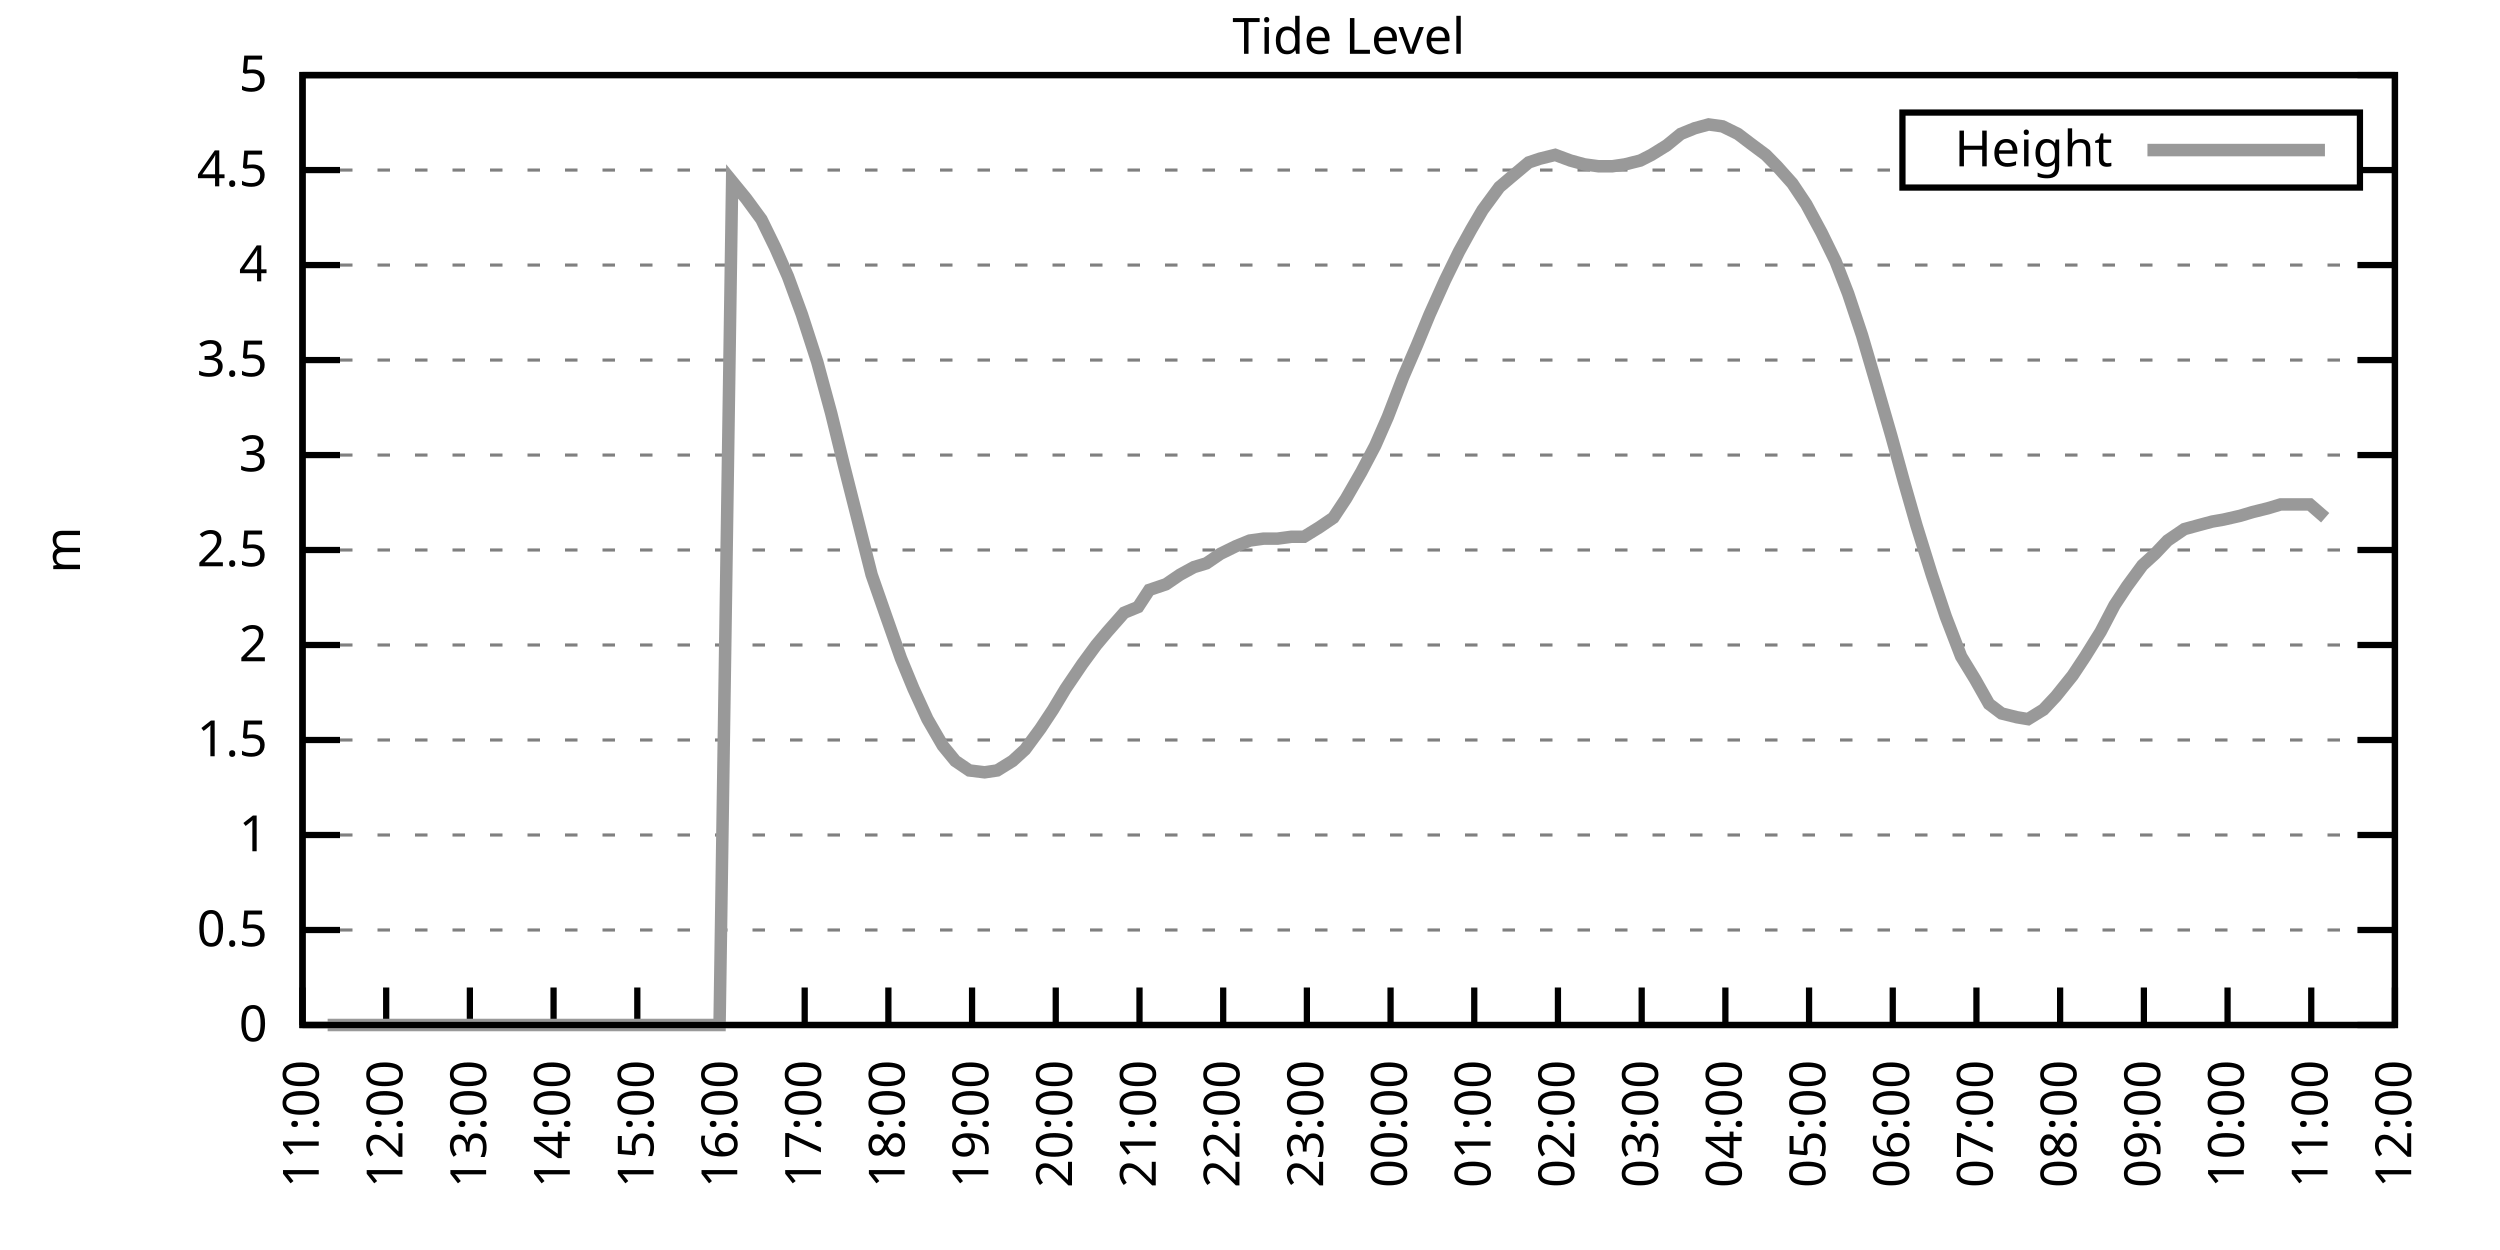
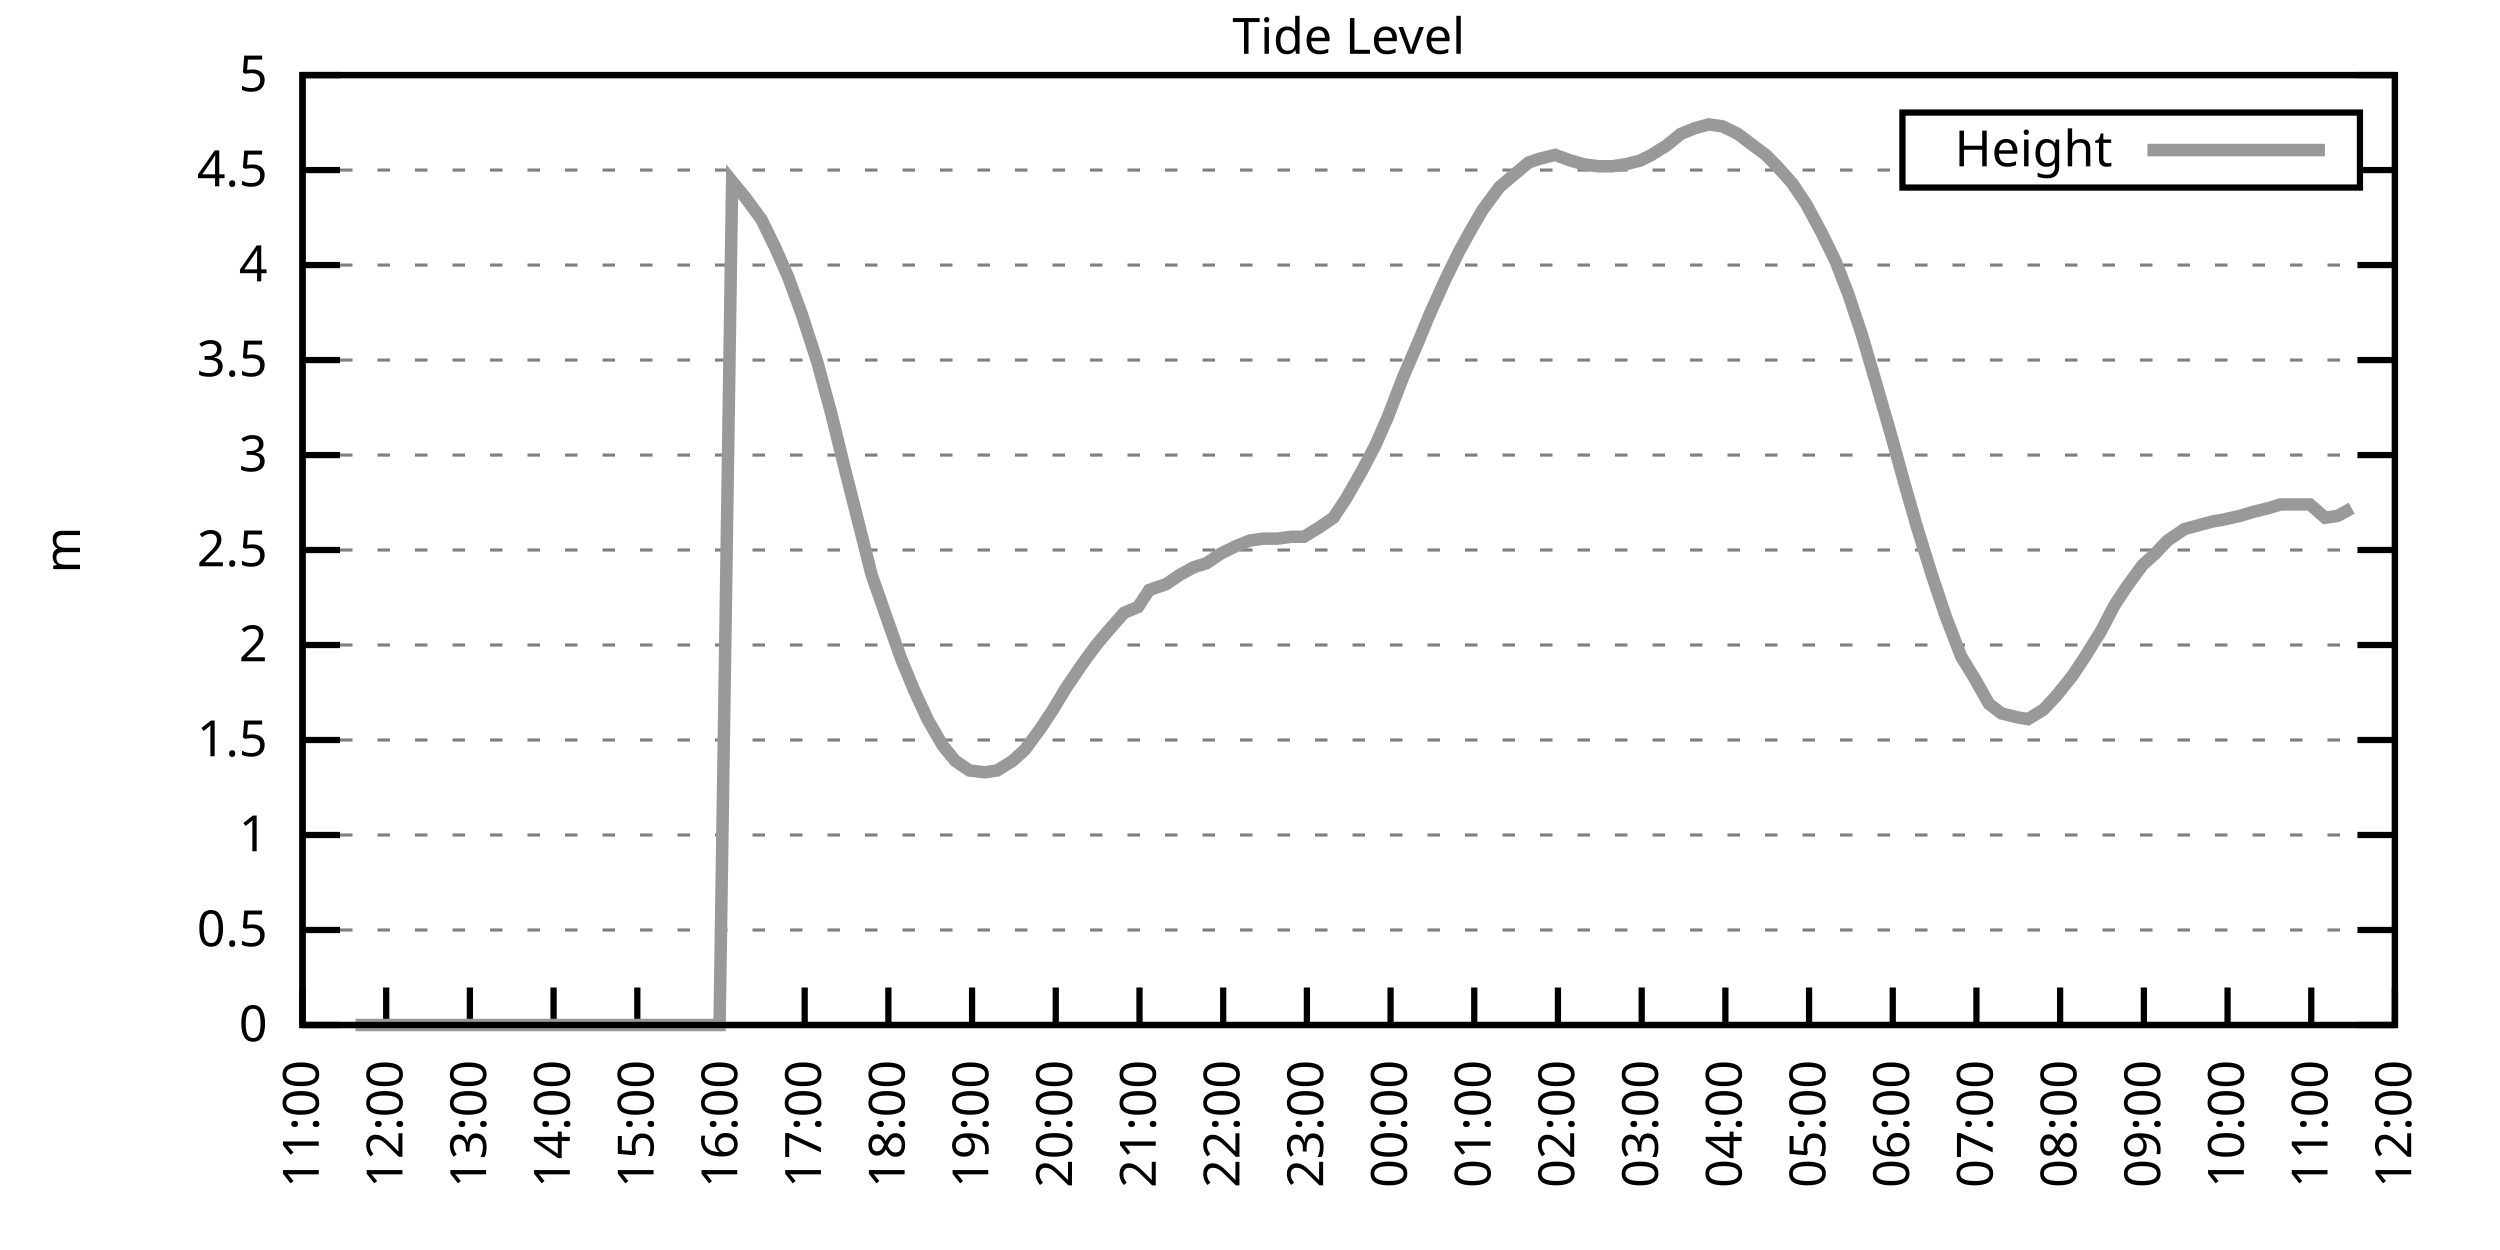
<svg xmlns="http://www.w3.org/2000/svg" xmlns:xlink="http://www.w3.org/1999/xlink" width="400" height="200" viewBox="0 0 400 200">
  <g id="gnuplot_canvas">
    <rect x="0" y="0" width="400" height="200" fill="none" />
    <defs>
      <circle id="gpDot" r="0.5" stroke-width="0.5" stroke="currentColor" />
      <path id="gpPt0" stroke-width="0.333" stroke="currentColor" d="M-1,0 h2 M0,-1 v2" />
      <path id="gpPt1" stroke-width="0.333" stroke="currentColor" d="M-1,-1 L1,1 M1,-1 L-1,1" />
      <path id="gpPt2" stroke-width="0.333" stroke="currentColor" d="M-1,0 L1,0 M0,-1 L0,1 M-1,-1 L1,1 M-1,1 L1,-1" />
      <rect id="gpPt3" stroke-width="0.333" stroke="currentColor" x="-1" y="-1" width="2" height="2" />
      <rect id="gpPt4" stroke-width="0.333" stroke="currentColor" fill="currentColor" x="-1" y="-1" width="2" height="2" />
      <circle id="gpPt5" stroke-width="0.333" stroke="currentColor" cx="0" cy="0" r="1" />
      <use xlink:href="#gpPt5" id="gpPt6" fill="currentColor" stroke="none" />
      <path id="gpPt7" stroke-width="0.333" stroke="currentColor" d="M0,-1.33 L-1.33,0.67 L1.33,0.67 z" />
      <use xlink:href="#gpPt7" id="gpPt8" fill="currentColor" stroke="none" />
      <use xlink:href="#gpPt7" id="gpPt9" stroke="currentColor" transform="rotate(180)" />
      <use xlink:href="#gpPt9" id="gpPt10" fill="currentColor" stroke="none" />
      <use xlink:href="#gpPt3" id="gpPt11" stroke="currentColor" transform="rotate(45)" />
      <use xlink:href="#gpPt11" id="gpPt12" fill="currentColor" stroke="none" />
      <path id="gpPt13" stroke-width="0.333" stroke="currentColor" d="M0,1.330 L1.265,0.411 L0.782,-1.067 L-0.782,-1.076 L-1.265,0.411 z" />
      <use xlink:href="#gpPt13" id="gpPt14" fill="currentColor" stroke="none" />
      <filter id="textbox" filterUnits="objectBoundingBox" x="0" y="0" height="1" width="1">
        <feFlood flood-color="white" flood-opacity="1" result="bgnd" />
        <feComposite in="SourceGraphic" in2="bgnd" operator="atop" />
      </filter>
      <filter id="greybox" filterUnits="objectBoundingBox" x="0" y="0" height="1" width="1">
        <feFlood flood-color="lightgrey" flood-opacity="1" result="grey" />
        <feComposite in="SourceGraphic" in2="grey" operator="atop" />
      </filter>
    </defs>
    <g fill="none" color="white" stroke="currentColor" stroke-width="1.00" stroke-linecap="butt" stroke-linejoin="miter">
</g>
    <g fill="none" color="black" stroke="currentColor" stroke-width="1.00" stroke-linecap="butt" stroke-linejoin="miter">
      <g stroke="none" shape-rendering="crispEdges">
        <polygon fill="rgb(255, 255, 255)" points="48.40,164.00 383.18,164.00 383.18,12.02 48.40,12.02 " />
      </g>
    </g>
    <g fill="none" color="black" stroke="currentColor" stroke-width="1.00" stroke-linecap="butt" stroke-linejoin="miter">
</g>
    <g fill="none" color="black" stroke="black" stroke-width="0.50" stroke-linecap="butt" stroke-linejoin="miter">
</g>
    <g fill="none" color="gray" stroke="currentColor" stroke-width="0.50" stroke-linecap="butt" stroke-linejoin="miter">
      <path stroke="gray" stroke-dasharray="2,4" class="gridline" d="M48.40,164.00 L383.19,164.00  " />
    </g>
    <g fill="none" color="gray" stroke="gray" stroke-width="1.00" stroke-linecap="butt" stroke-linejoin="miter">
</g>
    <g fill="none" color="black" stroke="currentColor" stroke-width="1.00" stroke-linecap="butt" stroke-linejoin="miter">
      <path stroke="black" d="M48.40,164.00 L54.40,164.00 M383.19,164.00 L377.19,164.00  " />
      <g transform="translate(42.80,166.60)" stroke="none" fill="black" font-family="Sans" font-size="8.00" text-anchor="end">
        <text>
          <tspan font-family="Sans"> 0</tspan>
        </text>
      </g>
    </g>
    <g fill="none" color="black" stroke="currentColor" stroke-width="1.00" stroke-linecap="butt" stroke-linejoin="miter">
</g>
    <g fill="none" color="black" stroke="black" stroke-width="0.50" stroke-linecap="butt" stroke-linejoin="miter">
</g>
    <g fill="none" color="gray" stroke="currentColor" stroke-width="0.50" stroke-linecap="butt" stroke-linejoin="miter">
      <path stroke="gray" stroke-dasharray="2,4" class="gridline" d="M48.40,148.80 L383.19,148.80  " />
    </g>
    <g fill="none" color="gray" stroke="gray" stroke-width="1.00" stroke-linecap="butt" stroke-linejoin="miter">
</g>
    <g fill="none" color="black" stroke="currentColor" stroke-width="1.00" stroke-linecap="butt" stroke-linejoin="miter">
      <path stroke="black" d="M48.40,148.80 L54.40,148.80 M383.19,148.80 L377.19,148.80  " />
      <g transform="translate(42.80,151.40)" stroke="none" fill="black" font-family="Sans" font-size="8.00" text-anchor="end">
        <text>
          <tspan font-family="Sans"> 0.5</tspan>
        </text>
      </g>
    </g>
    <g fill="none" color="black" stroke="currentColor" stroke-width="1.00" stroke-linecap="butt" stroke-linejoin="miter">
</g>
    <g fill="none" color="black" stroke="black" stroke-width="0.50" stroke-linecap="butt" stroke-linejoin="miter">
</g>
    <g fill="none" color="gray" stroke="currentColor" stroke-width="0.50" stroke-linecap="butt" stroke-linejoin="miter">
      <path stroke="gray" stroke-dasharray="2,4" class="gridline" d="M48.40,133.60 L383.19,133.60  " />
    </g>
    <g fill="none" color="gray" stroke="gray" stroke-width="1.00" stroke-linecap="butt" stroke-linejoin="miter">
</g>
    <g fill="none" color="black" stroke="currentColor" stroke-width="1.00" stroke-linecap="butt" stroke-linejoin="miter">
      <path stroke="black" d="M48.40,133.60 L54.40,133.60 M383.19,133.60 L377.19,133.60  " />
      <g transform="translate(42.80,136.20)" stroke="none" fill="black" font-family="Sans" font-size="8.00" text-anchor="end">
        <text>
          <tspan font-family="Sans"> 1</tspan>
        </text>
      </g>
    </g>
    <g fill="none" color="black" stroke="currentColor" stroke-width="1.00" stroke-linecap="butt" stroke-linejoin="miter">
</g>
    <g fill="none" color="black" stroke="black" stroke-width="0.50" stroke-linecap="butt" stroke-linejoin="miter">
</g>
    <g fill="none" color="gray" stroke="currentColor" stroke-width="0.50" stroke-linecap="butt" stroke-linejoin="miter">
      <path stroke="gray" stroke-dasharray="2,4" class="gridline" d="M48.40,118.40 L383.19,118.40  " />
    </g>
    <g fill="none" color="gray" stroke="gray" stroke-width="1.00" stroke-linecap="butt" stroke-linejoin="miter">
</g>
    <g fill="none" color="black" stroke="currentColor" stroke-width="1.00" stroke-linecap="butt" stroke-linejoin="miter">
      <path stroke="black" d="M48.40,118.40 L54.40,118.40 M383.19,118.40 L377.19,118.40  " />
      <g transform="translate(42.80,121.00)" stroke="none" fill="black" font-family="Sans" font-size="8.00" text-anchor="end">
        <text>
          <tspan font-family="Sans"> 1.5</tspan>
        </text>
      </g>
    </g>
    <g fill="none" color="black" stroke="currentColor" stroke-width="1.00" stroke-linecap="butt" stroke-linejoin="miter">
</g>
    <g fill="none" color="black" stroke="black" stroke-width="0.50" stroke-linecap="butt" stroke-linejoin="miter">
</g>
    <g fill="none" color="gray" stroke="currentColor" stroke-width="0.50" stroke-linecap="butt" stroke-linejoin="miter">
      <path stroke="gray" stroke-dasharray="2,4" class="gridline" d="M48.40,103.20 L383.19,103.20  " />
    </g>
    <g fill="none" color="gray" stroke="gray" stroke-width="1.00" stroke-linecap="butt" stroke-linejoin="miter">
</g>
    <g fill="none" color="black" stroke="currentColor" stroke-width="1.00" stroke-linecap="butt" stroke-linejoin="miter">
      <path stroke="black" d="M48.40,103.20 L54.40,103.20 M383.19,103.20 L377.19,103.20  " />
      <g transform="translate(42.80,105.80)" stroke="none" fill="black" font-family="Sans" font-size="8.00" text-anchor="end">
        <text>
          <tspan font-family="Sans"> 2</tspan>
        </text>
      </g>
    </g>
    <g fill="none" color="black" stroke="currentColor" stroke-width="1.00" stroke-linecap="butt" stroke-linejoin="miter">
</g>
    <g fill="none" color="black" stroke="black" stroke-width="0.50" stroke-linecap="butt" stroke-linejoin="miter">
</g>
    <g fill="none" color="gray" stroke="currentColor" stroke-width="0.50" stroke-linecap="butt" stroke-linejoin="miter">
      <path stroke="gray" stroke-dasharray="2,4" class="gridline" d="M48.40,88.00 L383.19,88.00  " />
    </g>
    <g fill="none" color="gray" stroke="gray" stroke-width="1.00" stroke-linecap="butt" stroke-linejoin="miter">
</g>
    <g fill="none" color="black" stroke="currentColor" stroke-width="1.00" stroke-linecap="butt" stroke-linejoin="miter">
      <path stroke="black" d="M48.40,88.00 L54.40,88.00 M383.19,88.00 L377.19,88.00  " />
      <g transform="translate(42.80,90.60)" stroke="none" fill="black" font-family="Sans" font-size="8.00" text-anchor="end">
        <text>
          <tspan font-family="Sans"> 2.5</tspan>
        </text>
      </g>
    </g>
    <g fill="none" color="black" stroke="currentColor" stroke-width="1.00" stroke-linecap="butt" stroke-linejoin="miter">
</g>
    <g fill="none" color="black" stroke="black" stroke-width="0.50" stroke-linecap="butt" stroke-linejoin="miter">
</g>
    <g fill="none" color="gray" stroke="currentColor" stroke-width="0.50" stroke-linecap="butt" stroke-linejoin="miter">
      <path stroke="gray" stroke-dasharray="2,4" class="gridline" d="M48.40,72.81 L383.19,72.81  " />
    </g>
    <g fill="none" color="gray" stroke="gray" stroke-width="1.00" stroke-linecap="butt" stroke-linejoin="miter">
</g>
    <g fill="none" color="black" stroke="currentColor" stroke-width="1.00" stroke-linecap="butt" stroke-linejoin="miter">
      <path stroke="black" d="M48.40,72.81 L54.40,72.81 M383.19,72.81 L377.19,72.81  " />
      <g transform="translate(42.80,75.41)" stroke="none" fill="black" font-family="Sans" font-size="8.00" text-anchor="end">
        <text>
          <tspan font-family="Sans"> 3</tspan>
        </text>
      </g>
    </g>
    <g fill="none" color="black" stroke="currentColor" stroke-width="1.00" stroke-linecap="butt" stroke-linejoin="miter">
</g>
    <g fill="none" color="black" stroke="black" stroke-width="0.50" stroke-linecap="butt" stroke-linejoin="miter">
</g>
    <g fill="none" color="gray" stroke="currentColor" stroke-width="0.50" stroke-linecap="butt" stroke-linejoin="miter">
      <path stroke="gray" stroke-dasharray="2,4" class="gridline" d="M48.40,57.61 L383.19,57.61  " />
    </g>
    <g fill="none" color="gray" stroke="gray" stroke-width="1.00" stroke-linecap="butt" stroke-linejoin="miter">
</g>
    <g fill="none" color="black" stroke="currentColor" stroke-width="1.00" stroke-linecap="butt" stroke-linejoin="miter">
      <path stroke="black" d="M48.40,57.61 L54.40,57.61 M383.19,57.61 L377.19,57.61  " />
      <g transform="translate(42.80,60.21)" stroke="none" fill="black" font-family="Sans" font-size="8.00" text-anchor="end">
        <text>
          <tspan font-family="Sans"> 3.5</tspan>
        </text>
      </g>
    </g>
    <g fill="none" color="black" stroke="currentColor" stroke-width="1.00" stroke-linecap="butt" stroke-linejoin="miter">
</g>
    <g fill="none" color="black" stroke="black" stroke-width="0.50" stroke-linecap="butt" stroke-linejoin="miter">
</g>
    <g fill="none" color="gray" stroke="currentColor" stroke-width="0.50" stroke-linecap="butt" stroke-linejoin="miter">
      <path stroke="gray" stroke-dasharray="2,4" class="gridline" d="M48.40,42.41 L383.19,42.41  " />
    </g>
    <g fill="none" color="gray" stroke="gray" stroke-width="1.00" stroke-linecap="butt" stroke-linejoin="miter">
</g>
    <g fill="none" color="black" stroke="currentColor" stroke-width="1.00" stroke-linecap="butt" stroke-linejoin="miter">
      <path stroke="black" d="M48.40,42.41 L54.40,42.41 M383.19,42.41 L377.19,42.41  " />
      <g transform="translate(42.80,45.01)" stroke="none" fill="black" font-family="Sans" font-size="8.00" text-anchor="end">
        <text>
          <tspan font-family="Sans"> 4</tspan>
        </text>
      </g>
    </g>
    <g fill="none" color="black" stroke="currentColor" stroke-width="1.00" stroke-linecap="butt" stroke-linejoin="miter">
</g>
    <g fill="none" color="black" stroke="black" stroke-width="0.50" stroke-linecap="butt" stroke-linejoin="miter">
</g>
    <g fill="none" color="gray" stroke="currentColor" stroke-width="0.50" stroke-linecap="butt" stroke-linejoin="miter">
      <path stroke="gray" stroke-dasharray="2,4" class="gridline" d="M48.40,27.21 L304.39,27.21 M377.59,27.21 L383.19,27.21  " />
    </g>
    <g fill="none" color="gray" stroke="gray" stroke-width="1.00" stroke-linecap="butt" stroke-linejoin="miter">
</g>
    <g fill="none" color="black" stroke="currentColor" stroke-width="1.00" stroke-linecap="butt" stroke-linejoin="miter">
      <path stroke="black" d="M48.40,27.21 L54.40,27.21 M383.19,27.21 L377.19,27.21  " />
      <g transform="translate(42.80,29.81)" stroke="none" fill="black" font-family="Sans" font-size="8.00" text-anchor="end">
        <text>
          <tspan font-family="Sans"> 4.5</tspan>
        </text>
      </g>
    </g>
    <g fill="none" color="black" stroke="currentColor" stroke-width="1.00" stroke-linecap="butt" stroke-linejoin="miter">
</g>
    <g fill="none" color="black" stroke="black" stroke-width="0.50" stroke-linecap="butt" stroke-linejoin="miter">
</g>
    <g fill="none" color="gray" stroke="currentColor" stroke-width="0.50" stroke-linecap="butt" stroke-linejoin="miter">
      <path stroke="gray" stroke-dasharray="2,4" class="gridline" d="M48.40,12.01 L383.19,12.01  " />
    </g>
    <g fill="none" color="gray" stroke="gray" stroke-width="1.00" stroke-linecap="butt" stroke-linejoin="miter">
</g>
    <g fill="none" color="black" stroke="currentColor" stroke-width="1.00" stroke-linecap="butt" stroke-linejoin="miter">
      <path stroke="black" d="M48.40,12.01 L54.40,12.01 M383.19,12.01 L377.19,12.01  " />
      <g transform="translate(42.80,14.61)" stroke="none" fill="black" font-family="Sans" font-size="8.00" text-anchor="end">
        <text>
          <tspan font-family="Sans"> 5</tspan>
        </text>
      </g>
    </g>
    <g fill="none" color="black" stroke="currentColor" stroke-width="1.00" stroke-linecap="butt" stroke-linejoin="miter">
      <path stroke="black" d="M48.40,164.00 L48.40,158.00  " />
      <g transform="translate(51.00,169.60) rotate(270.00)" stroke="none" fill="black" font-family="Sans" font-size="8.00" text-anchor="end">
        <text>
          <tspan font-family="Sans">11:00</tspan>
        </text>
      </g>
    </g>
    <g fill="none" color="black" stroke="currentColor" stroke-width="1.00" stroke-linecap="butt" stroke-linejoin="miter">
      <path stroke="black" d="M61.79,164.00 L61.79,158.00  " />
      <g transform="translate(64.39,169.60) rotate(270.00)" stroke="none" fill="black" font-family="Sans" font-size="8.00" text-anchor="end">
        <text>
          <tspan font-family="Sans">12:00</tspan>
        </text>
      </g>
    </g>
    <g fill="none" color="black" stroke="currentColor" stroke-width="1.00" stroke-linecap="butt" stroke-linejoin="miter">
      <path stroke="black" d="M75.18,164.00 L75.18,158.00  " />
      <g transform="translate(77.78,169.60) rotate(270.00)" stroke="none" fill="black" font-family="Sans" font-size="8.00" text-anchor="end">
        <text>
          <tspan font-family="Sans">13:00</tspan>
        </text>
      </g>
    </g>
    <g fill="none" color="black" stroke="currentColor" stroke-width="1.00" stroke-linecap="butt" stroke-linejoin="miter">
      <path stroke="black" d="M88.57,164.00 L88.57,158.00  " />
      <g transform="translate(91.17,169.60) rotate(270.00)" stroke="none" fill="black" font-family="Sans" font-size="8.00" text-anchor="end">
        <text>
          <tspan font-family="Sans">14:00</tspan>
        </text>
      </g>
    </g>
    <g fill="none" color="black" stroke="currentColor" stroke-width="1.00" stroke-linecap="butt" stroke-linejoin="miter">
      <path stroke="black" d="M101.97,164.00 L101.97,158.00  " />
      <g transform="translate(104.57,169.60) rotate(270.00)" stroke="none" fill="black" font-family="Sans" font-size="8.00" text-anchor="end">
        <text>
          <tspan font-family="Sans">15:00</tspan>
        </text>
      </g>
    </g>
    <g fill="none" color="black" stroke="currentColor" stroke-width="1.00" stroke-linecap="butt" stroke-linejoin="miter">
      <path stroke="black" d="M115.36,164.00 L115.36,158.00  " />
      <g transform="translate(117.96,169.60) rotate(270.00)" stroke="none" fill="black" font-family="Sans" font-size="8.00" text-anchor="end">
        <text>
          <tspan font-family="Sans">16:00</tspan>
        </text>
      </g>
    </g>
    <g fill="none" color="black" stroke="currentColor" stroke-width="1.00" stroke-linecap="butt" stroke-linejoin="miter">
      <path stroke="black" d="M128.75,164.00 L128.75,158.00  " />
      <g transform="translate(131.35,169.60) rotate(270.00)" stroke="none" fill="black" font-family="Sans" font-size="8.00" text-anchor="end">
        <text>
          <tspan font-family="Sans">17:00</tspan>
        </text>
      </g>
    </g>
    <g fill="none" color="black" stroke="currentColor" stroke-width="1.00" stroke-linecap="butt" stroke-linejoin="miter">
      <path stroke="black" d="M142.14,164.00 L142.14,158.00  " />
      <g transform="translate(144.74,169.60) rotate(270.00)" stroke="none" fill="black" font-family="Sans" font-size="8.00" text-anchor="end">
        <text>
          <tspan font-family="Sans">18:00</tspan>
        </text>
      </g>
    </g>
    <g fill="none" color="black" stroke="currentColor" stroke-width="1.00" stroke-linecap="butt" stroke-linejoin="miter">
      <path stroke="black" d="M155.53,164.00 L155.53,158.00  " />
      <g transform="translate(158.13,169.60) rotate(270.00)" stroke="none" fill="black" font-family="Sans" font-size="8.00" text-anchor="end">
        <text>
          <tspan font-family="Sans">19:00</tspan>
        </text>
      </g>
    </g>
    <g fill="none" color="black" stroke="currentColor" stroke-width="1.00" stroke-linecap="butt" stroke-linejoin="miter">
      <path stroke="black" d="M168.92,164.00 L168.92,158.00  " />
      <g transform="translate(171.52,169.60) rotate(270.00)" stroke="none" fill="black" font-family="Sans" font-size="8.00" text-anchor="end">
        <text>
          <tspan font-family="Sans">20:00</tspan>
        </text>
      </g>
    </g>
    <g fill="none" color="black" stroke="currentColor" stroke-width="1.00" stroke-linecap="butt" stroke-linejoin="miter">
      <path stroke="black" d="M182.32,164.00 L182.32,158.00  " />
      <g transform="translate(184.92,169.60) rotate(270.00)" stroke="none" fill="black" font-family="Sans" font-size="8.00" text-anchor="end">
        <text>
          <tspan font-family="Sans">21:00</tspan>
        </text>
      </g>
    </g>
    <g fill="none" color="black" stroke="currentColor" stroke-width="1.00" stroke-linecap="butt" stroke-linejoin="miter">
      <path stroke="black" d="M195.71,164.00 L195.71,158.00  " />
      <g transform="translate(198.31,169.60) rotate(270.00)" stroke="none" fill="black" font-family="Sans" font-size="8.00" text-anchor="end">
        <text>
          <tspan font-family="Sans">22:00</tspan>
        </text>
      </g>
    </g>
    <g fill="none" color="black" stroke="currentColor" stroke-width="1.00" stroke-linecap="butt" stroke-linejoin="miter">
      <path stroke="black" d="M209.10,164.00 L209.10,158.00  " />
      <g transform="translate(211.70,169.60) rotate(270.00)" stroke="none" fill="black" font-family="Sans" font-size="8.00" text-anchor="end">
        <text>
          <tspan font-family="Sans">23:00</tspan>
        </text>
      </g>
    </g>
    <g fill="none" color="black" stroke="currentColor" stroke-width="1.00" stroke-linecap="butt" stroke-linejoin="miter">
      <path stroke="black" d="M222.49,164.00 L222.49,158.00  " />
      <g transform="translate(225.09,169.60) rotate(270.00)" stroke="none" fill="black" font-family="Sans" font-size="8.00" text-anchor="end">
        <text>
          <tspan font-family="Sans">00:00</tspan>
        </text>
      </g>
    </g>
    <g fill="none" color="black" stroke="currentColor" stroke-width="1.00" stroke-linecap="butt" stroke-linejoin="miter">
      <path stroke="black" d="M235.88,164.00 L235.88,158.00  " />
      <g transform="translate(238.48,169.60) rotate(270.00)" stroke="none" fill="black" font-family="Sans" font-size="8.00" text-anchor="end">
        <text>
          <tspan font-family="Sans">01:00</tspan>
        </text>
      </g>
    </g>
    <g fill="none" color="black" stroke="currentColor" stroke-width="1.00" stroke-linecap="butt" stroke-linejoin="miter">
      <path stroke="black" d="M249.27,164.00 L249.27,158.00  " />
      <g transform="translate(251.87,169.60) rotate(270.00)" stroke="none" fill="black" font-family="Sans" font-size="8.00" text-anchor="end">
        <text>
          <tspan font-family="Sans">02:00</tspan>
        </text>
      </g>
    </g>
    <g fill="none" color="black" stroke="currentColor" stroke-width="1.00" stroke-linecap="butt" stroke-linejoin="miter">
      <path stroke="black" d="M262.67,164.00 L262.67,158.00  " />
      <g transform="translate(265.27,169.60) rotate(270.00)" stroke="none" fill="black" font-family="Sans" font-size="8.00" text-anchor="end">
        <text>
          <tspan font-family="Sans">03:00</tspan>
        </text>
      </g>
    </g>
    <g fill="none" color="black" stroke="currentColor" stroke-width="1.00" stroke-linecap="butt" stroke-linejoin="miter">
      <path stroke="black" d="M276.06,164.00 L276.06,158.00  " />
      <g transform="translate(278.66,169.60) rotate(270.00)" stroke="none" fill="black" font-family="Sans" font-size="8.00" text-anchor="end">
        <text>
          <tspan font-family="Sans">04:00</tspan>
        </text>
      </g>
    </g>
    <g fill="none" color="black" stroke="currentColor" stroke-width="1.00" stroke-linecap="butt" stroke-linejoin="miter">
      <path stroke="black" d="M289.45,164.00 L289.45,158.00  " />
      <g transform="translate(292.05,169.60) rotate(270.00)" stroke="none" fill="black" font-family="Sans" font-size="8.00" text-anchor="end">
        <text>
          <tspan font-family="Sans">05:00</tspan>
        </text>
      </g>
    </g>
    <g fill="none" color="black" stroke="currentColor" stroke-width="1.00" stroke-linecap="butt" stroke-linejoin="miter">
      <path stroke="black" d="M302.84,164.00 L302.84,158.00  " />
      <g transform="translate(305.44,169.60) rotate(270.00)" stroke="none" fill="black" font-family="Sans" font-size="8.00" text-anchor="end">
        <text>
          <tspan font-family="Sans">06:00</tspan>
        </text>
      </g>
    </g>
    <g fill="none" color="black" stroke="currentColor" stroke-width="1.00" stroke-linecap="butt" stroke-linejoin="miter">
      <path stroke="black" d="M316.23,164.00 L316.23,158.00  " />
      <g transform="translate(318.83,169.60) rotate(270.00)" stroke="none" fill="black" font-family="Sans" font-size="8.00" text-anchor="end">
        <text>
          <tspan font-family="Sans">07:00</tspan>
        </text>
      </g>
    </g>
    <g fill="none" color="black" stroke="currentColor" stroke-width="1.00" stroke-linecap="butt" stroke-linejoin="miter">
      <path stroke="black" d="M329.62,164.00 L329.62,158.00  " />
      <g transform="translate(332.22,169.60) rotate(270.00)" stroke="none" fill="black" font-family="Sans" font-size="8.00" text-anchor="end">
        <text>
          <tspan font-family="Sans">08:00</tspan>
        </text>
      </g>
    </g>
    <g fill="none" color="black" stroke="currentColor" stroke-width="1.00" stroke-linecap="butt" stroke-linejoin="miter">
      <path stroke="black" d="M343.02,164.00 L343.02,158.00  " />
      <g transform="translate(345.62,169.60) rotate(270.00)" stroke="none" fill="black" font-family="Sans" font-size="8.00" text-anchor="end">
        <text>
          <tspan font-family="Sans">09:00</tspan>
        </text>
      </g>
    </g>
    <g fill="none" color="black" stroke="currentColor" stroke-width="1.00" stroke-linecap="butt" stroke-linejoin="miter">
      <path stroke="black" d="M356.41,164.00 L356.41,158.00  " />
      <g transform="translate(359.01,169.60) rotate(270.00)" stroke="none" fill="black" font-family="Sans" font-size="8.00" text-anchor="end">
        <text>
          <tspan font-family="Sans">10:00</tspan>
        </text>
      </g>
    </g>
    <g fill="none" color="black" stroke="currentColor" stroke-width="1.00" stroke-linecap="butt" stroke-linejoin="miter">
      <path stroke="black" d="M369.80,164.00 L369.80,158.00  " />
      <g transform="translate(372.40,169.60) rotate(270.00)" stroke="none" fill="black" font-family="Sans" font-size="8.00" text-anchor="end">
        <text>
          <tspan font-family="Sans">11:00</tspan>
        </text>
      </g>
    </g>
    <g fill="none" color="black" stroke="currentColor" stroke-width="1.00" stroke-linecap="butt" stroke-linejoin="miter">
      <path stroke="black" d="M383.19,164.00 L383.19,158.00  " />
      <g transform="translate(385.79,169.60) rotate(270.00)" stroke="none" fill="black" font-family="Sans" font-size="8.00" text-anchor="end">
        <text>
          <tspan font-family="Sans">12:00</tspan>
        </text>
      </g>
    </g>
    <g fill="none" color="black" stroke="currentColor" stroke-width="1.00" stroke-linecap="butt" stroke-linejoin="miter">
</g>
    <g fill="none" color="black" stroke="currentColor" stroke-width="1.00" stroke-linecap="butt" stroke-linejoin="miter">
      <path stroke="black" d="M48.40,12.01 L48.40,164.00 L383.19,164.00 L383.19,12.01 L48.40,12.01 Z  " />
    </g>
    <g fill="none" color="black" stroke="currentColor" stroke-width="1.00" stroke-linecap="butt" stroke-linejoin="miter">
</g>
    <g fill="none" color="black" stroke="currentColor" stroke-width="1.00" stroke-linecap="butt" stroke-linejoin="miter">
      <path stroke="black" d="M304.39,30.01 L304.39,18.01 L377.59,18.01 L377.59,30.01 L304.39,30.01 Z  " />
    </g>
    <g id="Tide_level_plot_1">
      <g fill="none" color="white" stroke="black" stroke-width="2.00" stroke-linecap="butt" stroke-linejoin="miter">
</g>
      <g fill="none" color="black" stroke="currentColor" stroke-width="2.00" stroke-linecap="butt" stroke-linejoin="miter">
        <g transform="translate(337.99,26.61)" stroke="none" fill="black" font-family="Sans" font-size="8.00" text-anchor="end">
          <text>
            <tspan font-family="Sans">Height</tspan>
          </text>
        </g>
      </g>
      <g fill="none" color="black" stroke="currentColor" stroke-width="2.00" stroke-linecap="butt" stroke-linejoin="miter">
-         <path stroke="rgb(153, 153, 153)" d="M343.59,24.01 L371.99,24.01 M52.42,164.00 L54.87,164.00 L56.88,164.00 L59.34,164.00 L61.35,164.00 L63.80,164.00   L66.03,164.00 L68.04,164.00 L70.27,164.00 L72.50,164.00 L74.96,164.00 L76.97,164.00 L79.42,164.00 L81.66,164.00   L83.66,164.00 L86.12,164.00 L88.35,164.00 L90.36,164.00 L92.59,164.00 L94.82,164.00 L97.06,164.00 L99.29,164.00   L101.74,164.00 L103.98,164.00 L106.21,164.00 L108.22,164.00 L110.67,164.00 L112.68,164.00 L115.13,164.00 L117.14,29.03   L119.38,31.77 L121.83,35.11 L124.06,39.67 L126.07,44.23 L128.30,50.31 L130.76,57.91 L132.99,66.12 L135.00,74.33   L137.23,83.14 L139.46,91.96 L141.69,98.34 L144.15,105.33 L146.16,110.20 L148.39,115.06 L150.85,119.31 L152.85,121.75   L155.09,123.27 L157.54,123.57 L159.55,123.27 L162.01,121.75 L164.01,119.92 L166.47,116.58 L168.48,113.54 L170.49,110.20   L173.17,106.24 L175.40,103.20 L177.18,101.08 L179.86,98.04 L182.09,97.12 L183.88,94.39 L186.56,93.48 L188.79,91.96   L191.02,90.74 L193.03,90.13 L195.26,88.61 L197.72,87.40 L199.95,86.49 L202.18,86.18 L204.41,86.18 L206.64,85.88   L208.65,85.88 L211.11,84.36 L213.34,82.84 L215.35,79.80 L217.80,75.54 L220.04,71.29 L222.04,66.73 L224.50,60.34   L226.73,55.18 L228.74,50.31 L231.20,44.84 L233.43,40.28 L235.44,36.63 L237.22,33.59 L239.90,29.94 L241.69,28.42   L244.59,25.99 L246.37,25.39 L248.83,24.78 L251.28,25.69 L253.51,26.30 L255.75,26.60 L257.98,26.60 L259.99,26.30   L262.44,25.69 L264.23,24.78 L266.68,23.26 L268.92,21.43 L271.15,20.52 L273.38,19.91 L275.61,20.22 L278.07,21.43   L280.07,22.95 L282.53,24.78 L284.32,26.60 L286.77,29.34 L289.00,32.68 L291.46,37.24 L293.69,41.80 L295.70,46.97   L297.93,53.66 L300.16,61.25 L302.62,69.77 L304.63,77.06 L306.63,84.05 L309.09,91.96 L311.32,98.64 L313.78,105.03   L316.01,108.68 L318.24,112.63 L320.25,114.15 L322.70,114.76 L324.49,115.06 L326.95,113.54 L328.95,111.41 L331.63,108.07   L333.64,105.03 L336.10,101.08 L338.33,96.82 L340.34,93.78 L342.79,90.44 L344.80,88.61 L346.81,86.49 L349.49,84.66   L351.72,84.05 L353.95,83.45 L355.74,83.14 L358.42,82.53 L360.42,81.93 L362.88,81.32 L364.89,80.71 L366.90,80.71   L369.58,80.71 L372.03,82.84  " />
+         <path stroke="rgb(153, 153, 153)" d="M343.59,24.01 L371.99,24.01 M56.88,164.00 L59.34,164.00 L61.35,164.00 L63.80,164.00 L66.03,164.00 L68.04,164.00   L70.27,164.00 L72.50,164.00 L74.96,164.00 L76.97,164.00 L79.42,164.00 L81.66,164.00 L83.66,164.00 L86.12,164.00   L88.35,164.00 L90.36,164.00 L92.59,164.00 L94.82,164.00 L97.06,164.00 L99.29,164.00 L101.74,164.00 L103.98,164.00   L106.21,164.00 L108.22,164.00 L110.67,164.00 L112.68,164.00 L115.13,164.00 L117.14,29.03 L119.38,31.77 L121.83,35.11   L124.06,39.67 L126.07,44.23 L128.30,50.31 L130.76,57.91 L132.99,66.12 L135.00,74.33 L137.23,83.14 L139.46,91.96   L141.69,98.34 L144.15,105.33 L146.16,110.20 L148.39,115.06 L150.85,119.31 L152.85,121.75 L155.09,123.27 L157.54,123.57   L159.55,123.27 L162.01,121.75 L164.01,119.92 L166.47,116.58 L168.48,113.54 L170.49,110.20 L173.17,106.24 L175.40,103.20   L177.18,101.08 L179.86,98.04 L182.09,97.12 L183.88,94.39 L186.56,93.48 L188.79,91.96 L191.02,90.74 L193.03,90.13   L195.26,88.61 L197.72,87.40 L199.95,86.49 L202.18,86.18 L204.41,86.18 L206.64,85.88 L208.65,85.88 L211.11,84.36   L213.34,82.84 L215.35,79.80 L217.80,75.54 L220.04,71.29 L222.04,66.73 L224.50,60.34 L226.73,55.18 L228.74,50.31   L231.20,44.84 L233.43,40.28 L235.44,36.63 L237.22,33.59 L239.90,29.94 L241.69,28.42 L244.59,25.99 L246.37,25.39   L248.83,24.78 L251.28,25.69 L253.51,26.30 L255.75,26.60 L257.98,26.60 L259.99,26.30 L262.44,25.69 L264.23,24.78   L266.68,23.26 L268.92,21.43 L271.15,20.52 L273.38,19.91 L275.61,20.22 L278.07,21.43 L280.07,22.95 L282.53,24.78   L284.32,26.60 L286.77,29.34 L289.00,32.68 L291.46,37.24 L293.69,41.80 L295.70,46.97 L297.93,53.66 L300.16,61.25   L302.62,69.77 L304.63,77.06 L306.63,84.05 L309.09,91.96 L311.32,98.64 L313.78,105.03 L316.01,108.68 L318.24,112.63   L320.25,114.15 L322.70,114.76 L324.49,115.06 L326.95,113.54 L328.95,111.41 L331.63,108.07 L333.64,105.03 L336.10,101.08   L338.33,96.82 L340.34,93.78 L342.79,90.44 L344.80,88.61 L346.81,86.49 L349.49,84.66 L351.72,84.05 L353.95,83.45   L355.74,83.14 L358.42,82.53 L360.42,81.93 L362.88,81.32 L364.89,80.71 L366.90,80.71 L369.58,80.71 L372.03,82.84   L374.04,82.53 L376.27,81.32  " />
      </g>
    </g>
    <g fill="none" color="black" stroke="currentColor" stroke-width="2.00" stroke-linecap="butt" stroke-linejoin="miter">
</g>
    <g fill="none" color="black" stroke="black" stroke-width="1.00" stroke-linecap="butt" stroke-linejoin="miter">
</g>
    <g fill="none" color="black" stroke="currentColor" stroke-width="1.00" stroke-linecap="butt" stroke-linejoin="miter">
      <path stroke="black" d="M48.40,12.01 L48.40,164.00 L383.19,164.00 L383.19,12.01 L48.40,12.01 Z  " />
      <g transform="translate(12.80,88.01) rotate(270.00)" stroke="none" fill="black" font-family="Sans" font-size="8.00" text-anchor="middle">
        <text>
          <tspan font-family="Sans">m</tspan>
        </text>
      </g>
    </g>
    <g fill="none" color="black" stroke="currentColor" stroke-width="1.00" stroke-linecap="butt" stroke-linejoin="miter">
</g>
    <g fill="none" color="black" stroke="currentColor" stroke-width="1.00" stroke-linecap="butt" stroke-linejoin="miter">
      <g transform="translate(215.79,8.61)" stroke="none" fill="black" font-family="Sans" font-size="8.00" text-anchor="middle">
        <text>
          <tspan font-family="Sans">Tide Level</tspan>
        </text>
      </g>
    </g>
    <g fill="none" color="black" stroke="currentColor" stroke-width="1.00" stroke-linecap="butt" stroke-linejoin="miter">
</g>
  </g>
</svg>
